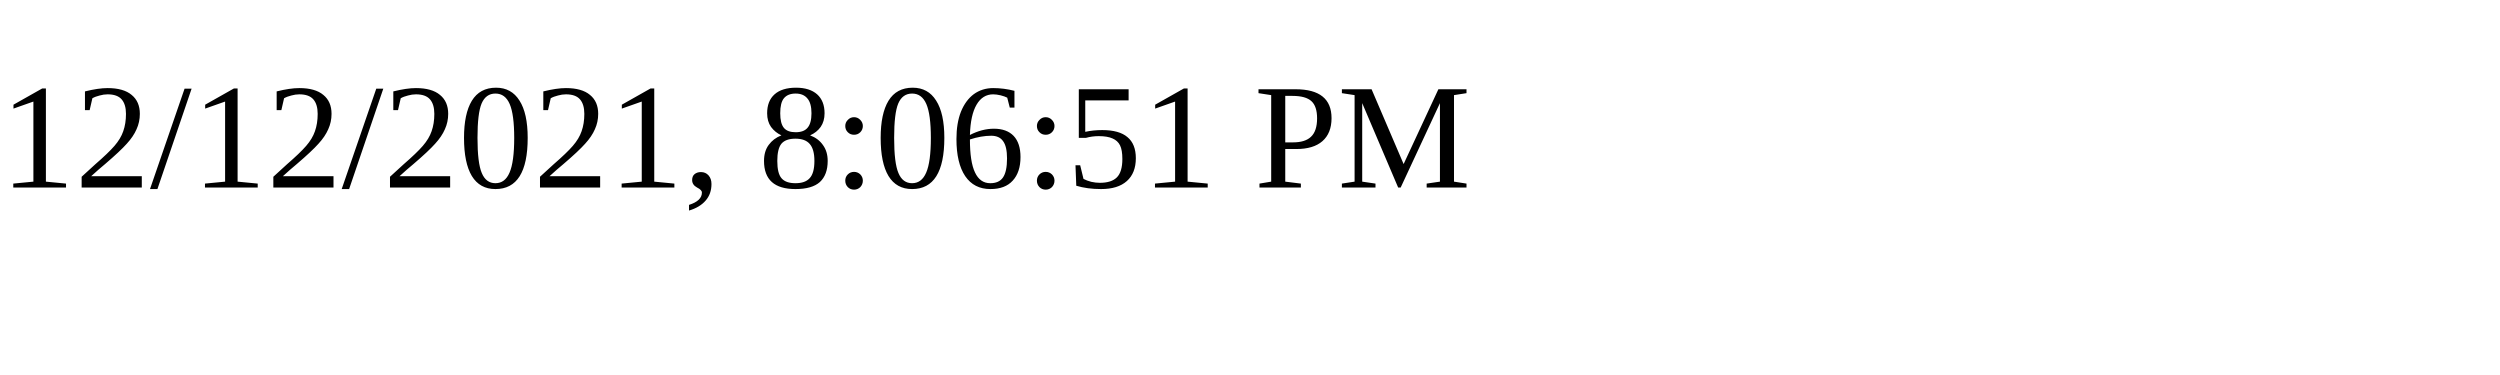
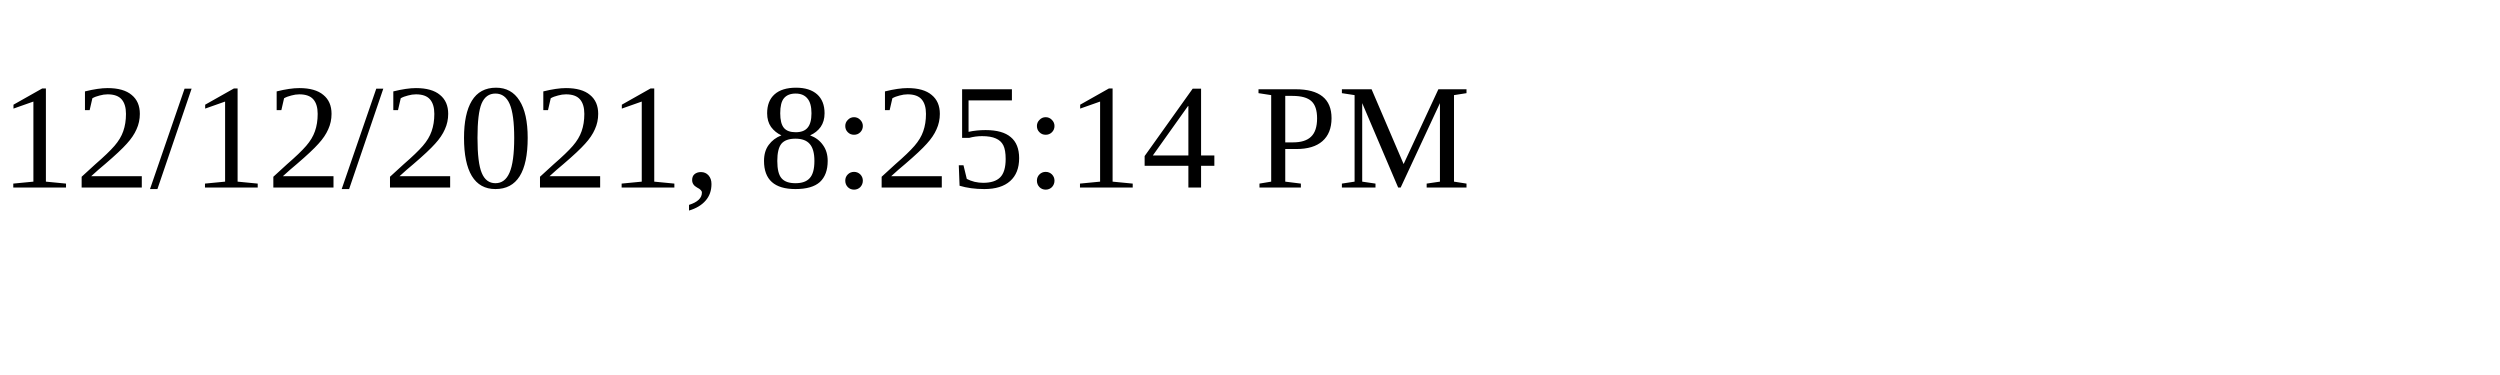
<svg xmlns="http://www.w3.org/2000/svg" height="30" width="200">
-   <text x="0" y="15">12/12/2021, 8:06:51 PM</text>
+   <text x="0" y="15">12/12/2021, 8:25:14 PM</text>
</svg>
